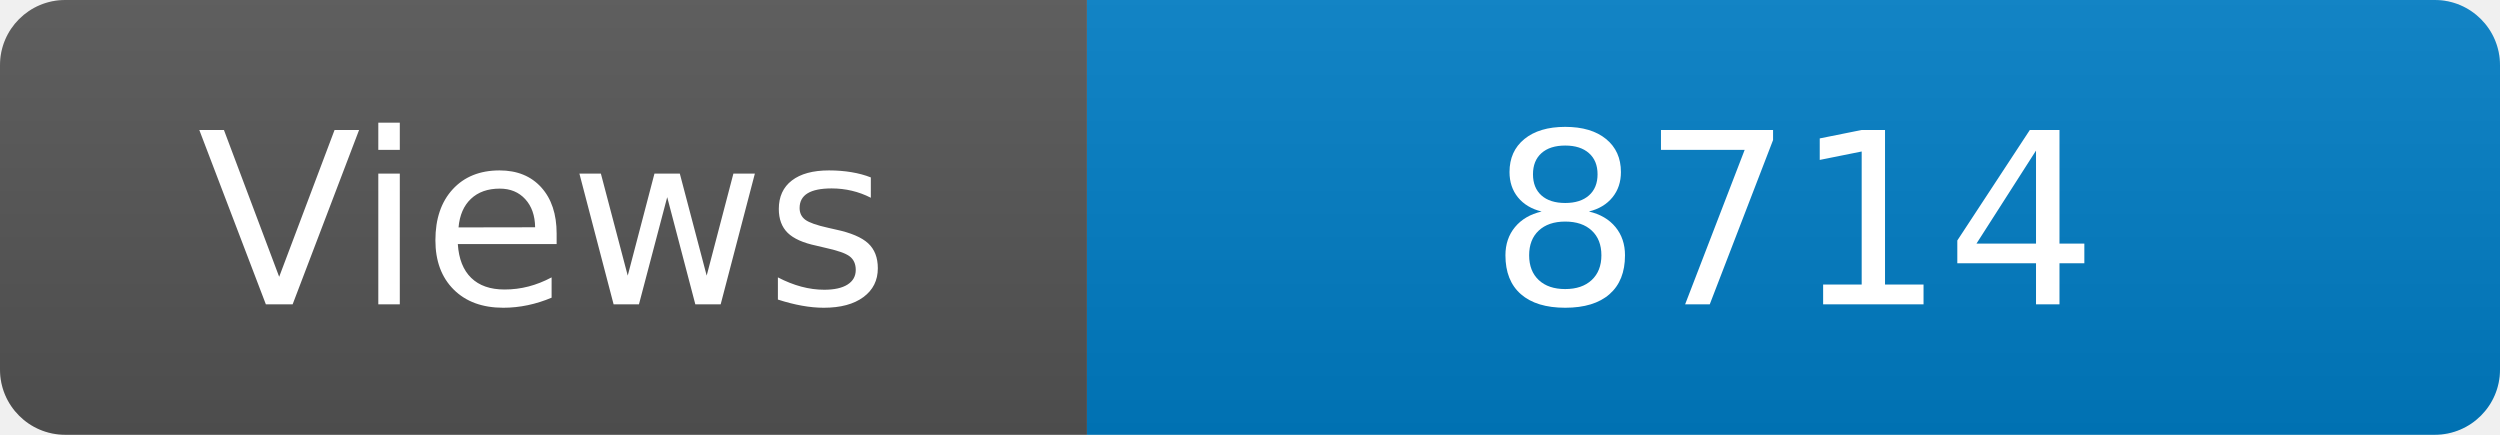
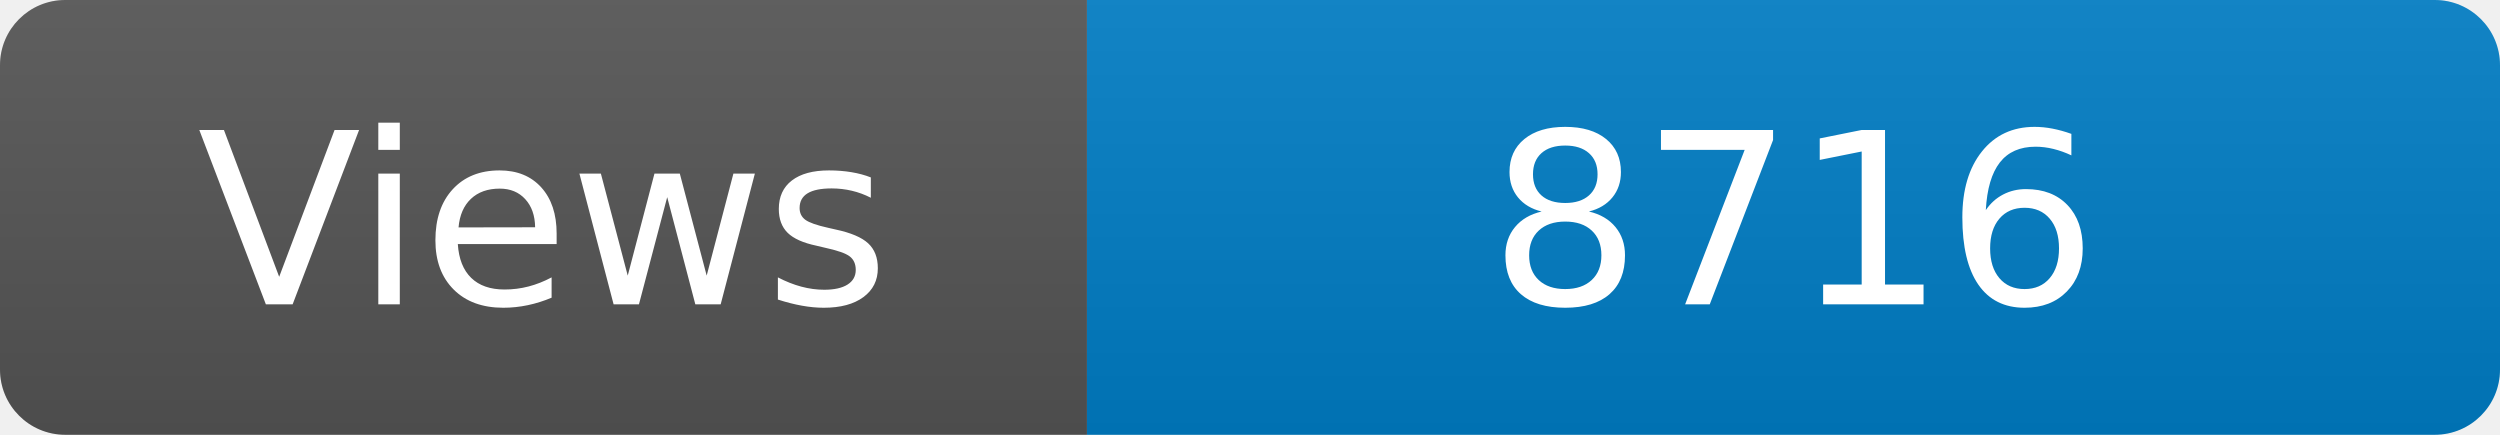
<svg xmlns="http://www.w3.org/2000/svg" width="115" height="20" role="img" aria-label="Maintained?: yes">
  <linearGradient id="s" x2="0" y2="100%">
    <stop offset="0" stop-color="#bbb" stop-opacity=".1" />
    <stop offset="1" stop-opacity=".1" />
  </linearGradient>
  <clipPath id="r">
    <rect width="115" height="20" rx="3" fill="#fff" />
  </clipPath>
  <g clip-path="url(#r)">
    <rect width="50" height="20" fill="#555" />
    <rect x="50" width="160" height="20" fill="#007ec6" />
    <rect width="115" height="20" fill="url(#s)" />
  </g>
  <g fill="#fff" text-anchor="middle" font-family="Verdana,Geneva,DejaVu Sans,sans-serif" font-size="110">
    <text x="250" y="140" transform="scale(.1)" fill="#fff">Views</text>
-     <text x="825" y="140" transform="scale(.1)" fill="#fff">8714</text>
+     <text x="825" y="140" transform="scale(.1)" fill="#fff">8716</text>
  </g>
</svg>
